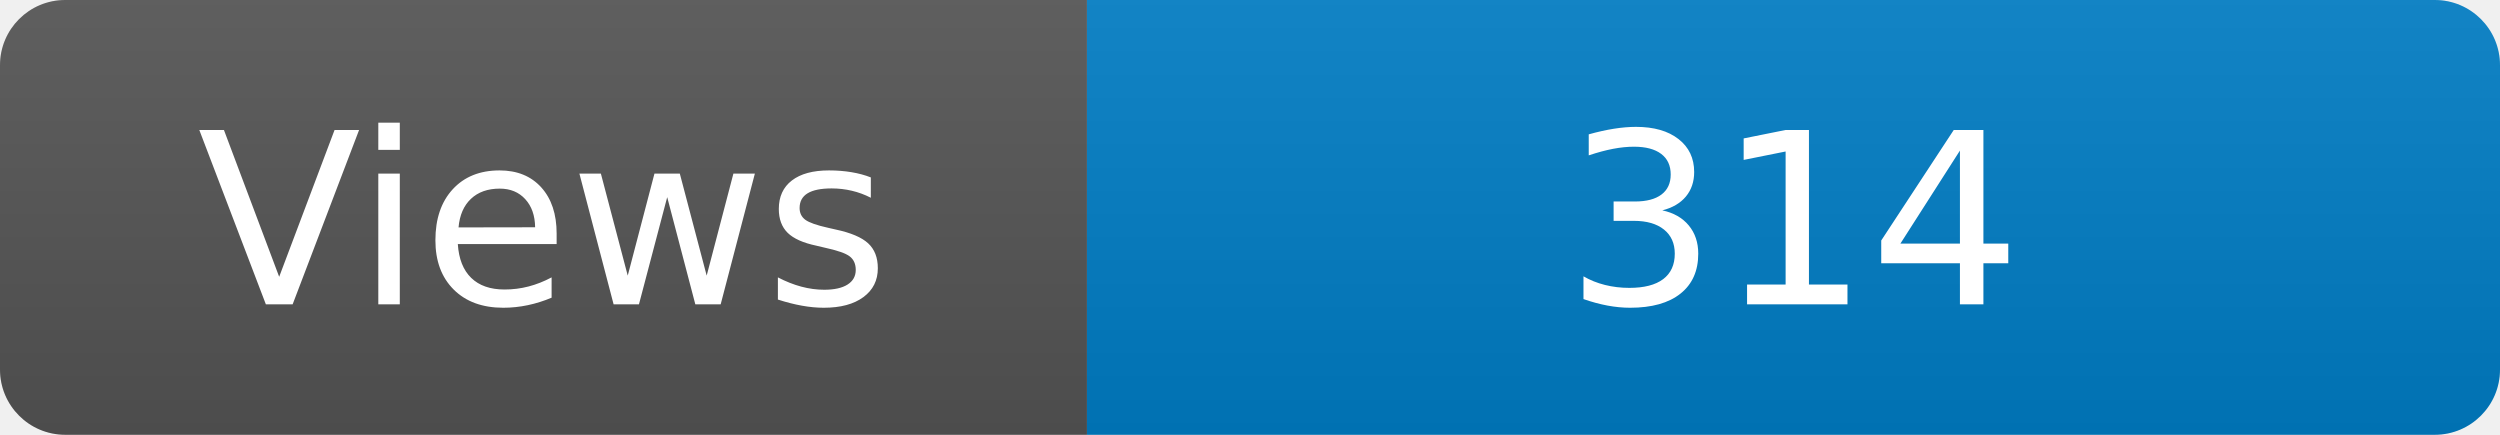
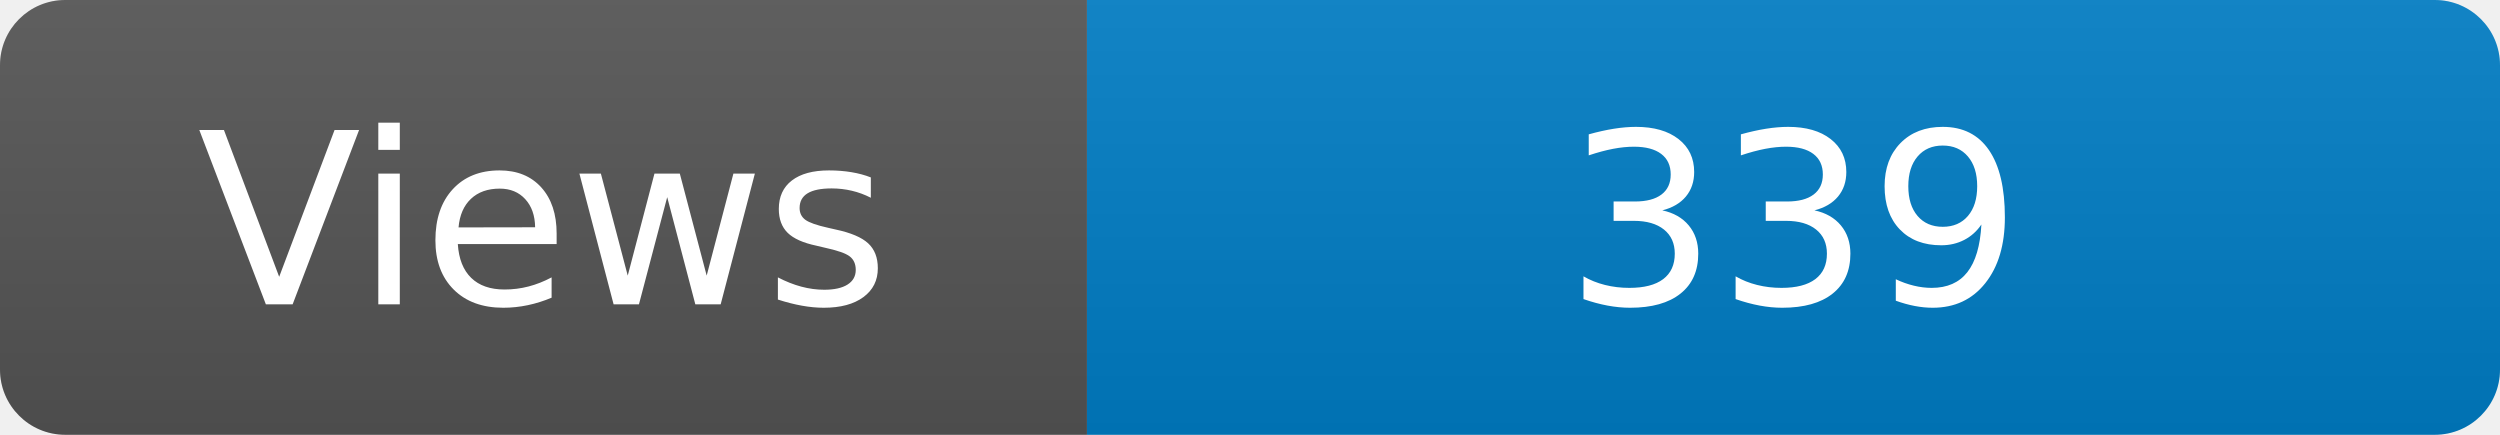
<svg xmlns="http://www.w3.org/2000/svg" width="115" height="20" role="img" aria-label="Maintained?: yes">
  <linearGradient id="s" x2="0" y2="100%">
    <stop offset="0" stop-color="#bbb" stop-opacity=".1" />
    <stop offset="1" stop-opacity=".1" />
  </linearGradient>
  <clipPath id="r">
    <rect width="115" height="20" rx="3" fill="#fff" />
  </clipPath>
  <g clip-path="url(#r)">
    <rect width="50" height="20" fill="#555" />
    <rect x="50" width="160" height="20" fill="#007ec6" />
    <rect width="115" height="20" fill="url(#s)" />
  </g>
  <g fill="#fff" text-anchor="middle" font-family="Verdana,Geneva,DejaVu Sans,sans-serif" font-size="110">
    <text x="250" y="140" transform="scale(.1)" fill="#fff">Views</text>
-     <text x="825" y="140" transform="scale(.1)" fill="#fff">314</text>
+     <text x="825" y="140" transform="scale(.1)" fill="#fff">339</text>
  </g>
</svg>
